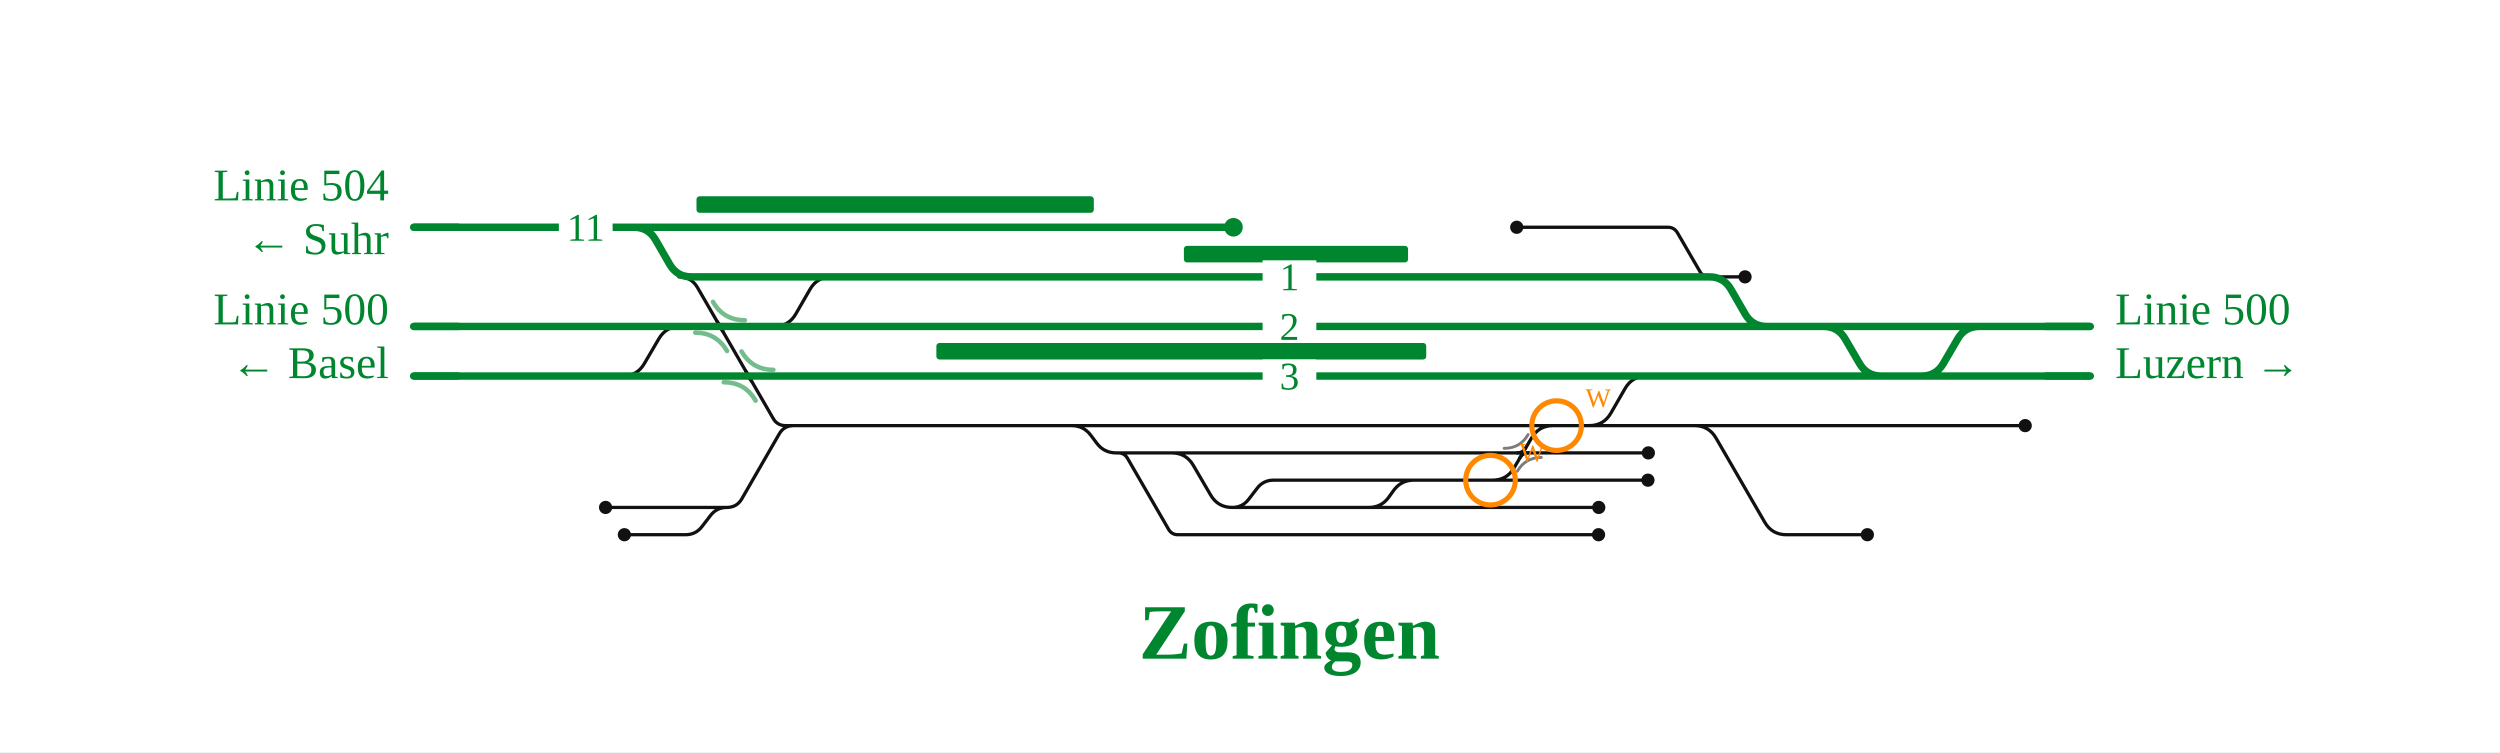
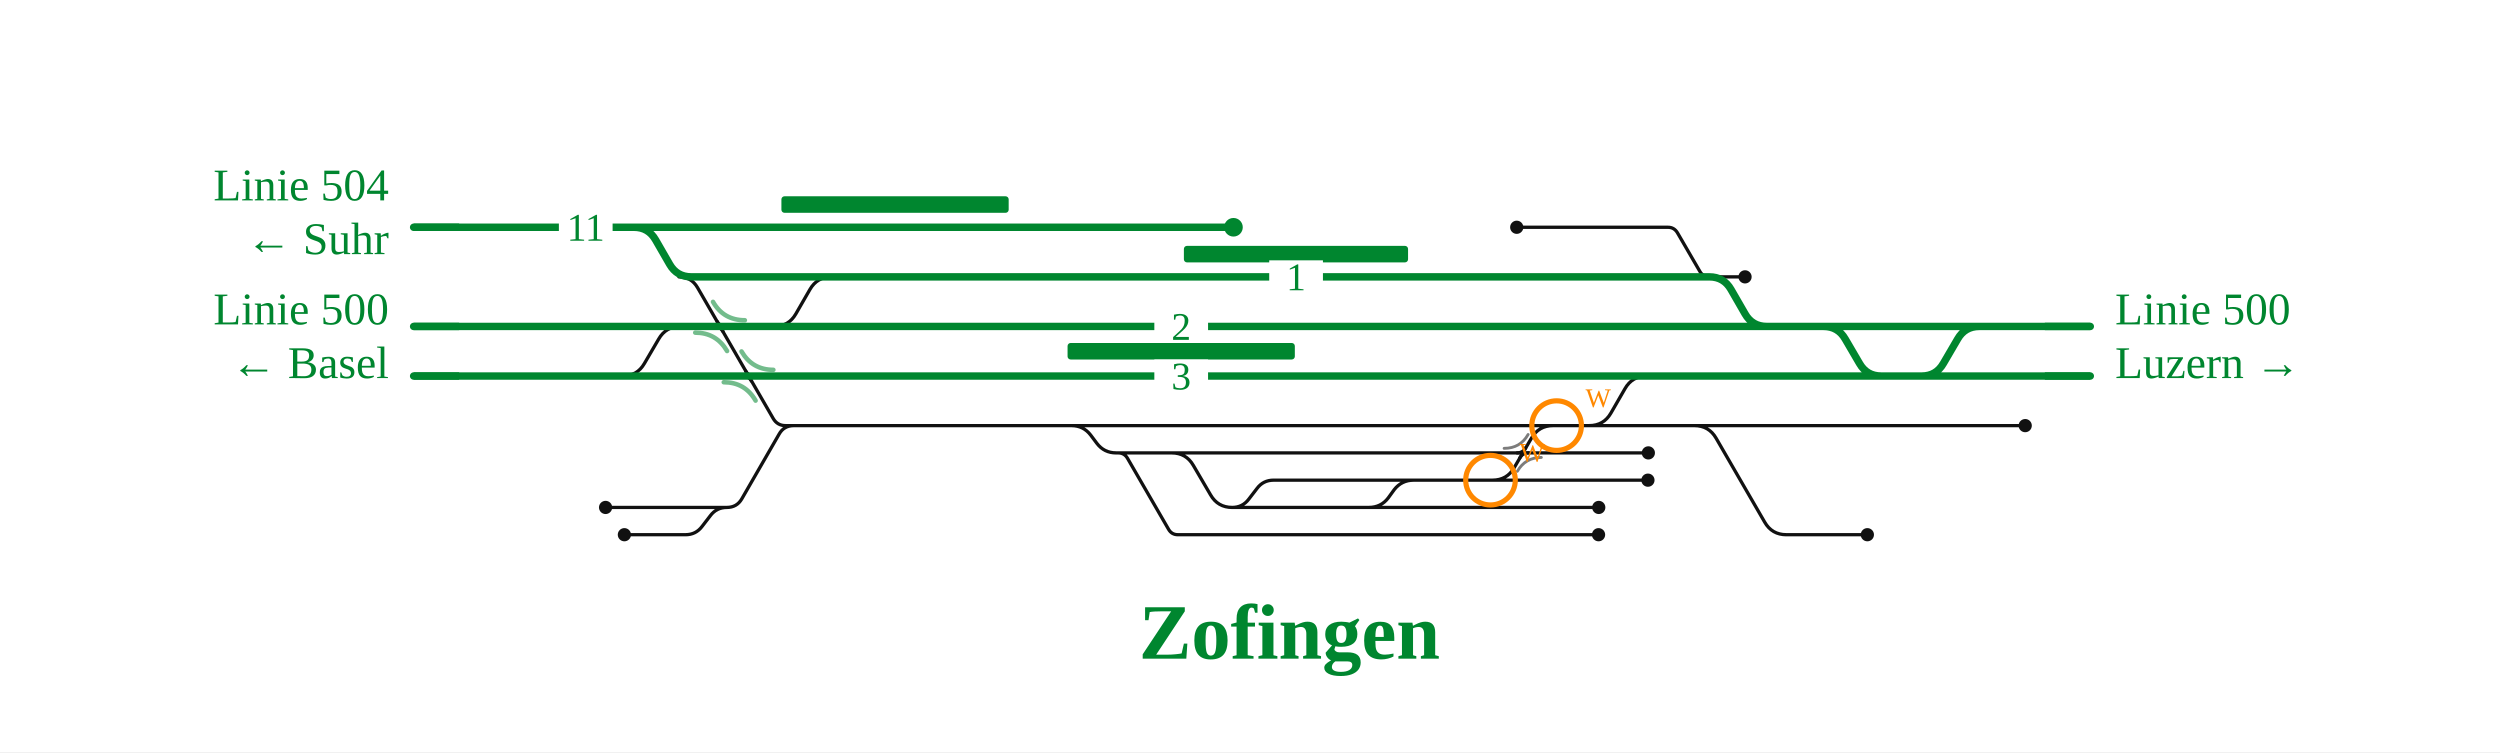
<svg xmlns="http://www.w3.org/2000/svg" viewBox="0 0 1210 364" font-family="Fira Sans, Source Sans 3, Helvetica, Arial, sans-serif">
  <rect width="100%" height="100%" fill="#fff" />
  <g fill="none" stroke-linecap="round" stroke-linejoin="round">
    <path d="M293.1,245.6H351.8 M302.2,258.8H331.8M331.8,258.8H331.8Q336.8,258.8 339.8,254.8L343.8,249.6Q346.8,245.6 351.8,245.6H351.8 M301.4,182.0H301.4Q308.4,182.0 311.9,175.9L318.8,164.1Q322.3,158.0 329.3,158.0H335.5 M567.1,219.2H567.1Q574.1,219.2 577.6,225.3L585.9,239.5Q589.4,245.6 596.4,245.6H596.4 M596.4,245.6H662.5 M541.2,219.2H541.2Q544.2,219.2 545.7,221.8L565.6,256.2Q567.1,258.8 570.1,258.8H570.1M570.1,258.8H739.2 M827.3,134.0H844.6 M662.5,245.6H662.5Q668.4,245.6 671.9,241.0L674.8,237.0Q678.4,232.4 684.2,232.4H684.2 M769.2,206.0H769.2Q776.2,206.0 779.7,199.9L786.5,188.1Q790.0,182.0 797.0,182.0H797.0 M734.1,110.0H807.3M807.3,110.0H807.3Q810.3,110.0 811.9,112.7L822.7,131.3Q824.2,134.0 827.3,134.0H827.3 M662.5,245.6H773.8 M567.1,219.2H737.0 M596.4,245.6H596.4Q601.4,245.6 604.4,241.6L608.4,236.4Q611.4,232.4 616.4,232.4H616.4M616.4,232.4H684.2 M684.2,232.4H715.4 M715.4,232.4H737.6 M374.7,158.0H374.7Q381.7,158.0 385.2,151.9L392.0,140.1Q395.5,134.0 402.5,134.0H430.4 M384.2,206.0H518.6 M351.8,245.6H351.8Q356.6,245.6 359.0,241.5L377.1,210.1Q379.4,206.0 384.2,206.0H384.2 M518.6,206.0H758.7 M758.7,206.0H769.2 M769.2,206.0H820.1 M820.1,206.0H980.2 M737.0,219.2H797.8 M737.6,232.4H797.6 M739.2,258.8H773.7 M820.1,206.0H820.1Q827.1,206.0 830.6,212.1L854.1,252.7Q857.6,258.8 864.6,258.8H864.6 M864.6,258.8H903.8 M518.6,206.0H518.6Q524.4,206.0 527.9,210.6L530.9,214.6Q534.4,219.2 540.2,219.2H540.2M540.2,219.2H567.1 M328.6,134.0Q334.6,134.0 337.6,139.2L374.2,202.5Q376.2,206.0 380.2,206.0L384.2,206.0 M715.4,232.4L722.4,232.4Q729.4,232.4 732.9,226.3L741.2,212.1Q744.7,206.0 751.7,206.0L758.7,206.0" stroke="#111" stroke-width="1.6" />
    <path d="M345.7,158.0Q348.5,158.0 349.9,160.4" fill="none" stroke="#111" stroke-width="1.6" stroke-linecap="round" />
    <path d="M351.2,158.0Q348.5,158.0 347.1,155.6" fill="none" stroke="#111" stroke-width="1.6" stroke-linecap="round" />
    <path d="M359.6,182.0Q362.3,182.0 363.7,184.4" fill="none" stroke="#111" stroke-width="1.6" stroke-linecap="round" />
    <path d="M365.1,182.0Q362.3,182.0 360.9,179.6" fill="none" stroke="#111" stroke-width="1.6" stroke-linecap="round" />
    <path d="M734.3,219.2Q737.0,219.2 738.4,216.8" fill="none" stroke="#111" stroke-width="1.6" stroke-linecap="round" />
    <path d="M739.8,219.2Q737.0,219.2 735.6,221.6" fill="none" stroke="#111" stroke-width="1.6" stroke-linecap="round" />
    <path d="M200.2,182.0H301.4 M200.2,158.0H348.5 M348.5,158.0H374.7 M306.8,110.0H597.0 M200.2,110.0H306.8 M334.6,134.0H430.4 M306.8,110.0H306.8Q313.8,110.0 317.3,116.1L324.1,127.9Q327.6,134.0 334.6,134.0H334.6 M362.3,182.0H391.8 M301.4,182.0H362.3 M430.4,134.0H520.5 M797.0,182.0H1011.7 M628.7,182.0H797.0 M391.8,182.0H628.7 M520.5,134.0H705.8 M736.1,158.0H855.1 M855.1,158.0H882.6 M882.6,158.0H1011.7 M827.3,134.0H827.3Q834.3,134.0 837.8,140.1L844.6,151.9Q848.1,158.0 855.1,158.0H855.1 M705.8,134.0H827.3 M882.6,158.0H882.6Q889.6,158.0 893.1,164.1L900.0,175.9Q903.5,182.0 910.5,182.0H910.5 M388.9,158.0H736.1 M374.7,158.0H388.9 M929.1,182.0H930.1Q937.1,182.0 940.6,175.9L947.5,164.1Q951.0,158.0 958.0,158.0H959.0" stroke="#00862f" stroke-width="3.6" />
  </g>
  <rect x="573.0" y="119.0" width="108.5" height="8" rx="1.5" fill="#00862f" />
-   <rect x="453.2" y="166.0" width="237.1" height="8" rx="1.5" fill="#00862f" />
-   <rect x="337.1" y="95.0" width="192.3" height="8" rx="1.5" fill="#00862f" />
+   <rect x="516.7" y="166.0" width="110.0" height="8" rx="1.5" fill="#00862f" />
+   <rect x="378.2" y="95.0" width="110.0" height="8" rx="1.5" fill="#00862f" />
  <path d="M728.0,217.0Q735.8,217.0 739.6,210.3" fill="none" stroke="#111" stroke-opacity="0.55" stroke-width="1.4" stroke-linecap="round" />
  <path d="M746.0,221.4Q738.3,221.4 734.4,228.1" fill="none" stroke="#111" stroke-opacity="0.55" stroke-width="1.4" stroke-linecap="round" />
  <path d="M336.5,161.0Q346.7,161.0 351.9,169.9" fill="none" stroke="#00862f" stroke-opacity="0.55" stroke-width="2.2" stroke-linecap="round" />
  <path d="M360.5,155.0Q350.2,155.0 345.1,146.1" fill="none" stroke="#00862f" stroke-opacity="0.55" stroke-width="2.2" stroke-linecap="round" />
  <path d="M350.3,185.0Q360.6,185.0 365.7,193.9" fill="none" stroke="#00862f" stroke-opacity="0.55" stroke-width="2.2" stroke-linecap="round" />
  <path d="M374.3,179.0Q364.1,179.0 358.9,170.1" fill="none" stroke="#00862f" stroke-opacity="0.55" stroke-width="2.2" stroke-linecap="round" />
  <circle cx="293.1" cy="245.6" r="3.2" fill="#111" />
  <circle cx="597.0" cy="110.0" r="4.5" fill="#00862f" />
  <circle cx="302.2" cy="258.8" r="3.2" fill="#111" />
  <circle cx="844.6" cy="134.0" r="3.2" fill="#111" />
  <circle cx="734.1" cy="110.0" r="3.2" fill="#111" />
  <circle cx="773.8" cy="245.6" r="3.2" fill="#111" />
  <circle cx="980.2" cy="206.0" r="3.2" fill="#111" />
  <circle cx="797.8" cy="219.2" r="3.2" fill="#111" />
  <circle cx="797.6" cy="232.4" r="3.2" fill="#111" />
  <circle cx="773.7" cy="258.8" r="3.2" fill="#111" />
  <circle cx="903.8" cy="258.8" r="3.2" fill="#111" />
-   <rect x="611.1" y="174.0" width="26" height="16" fill="#fff" />
-   <text x="624.1" y="188.5" font-size="19" text-anchor="middle" fill="#00862f">3</text>
-   <rect x="611.1" y="150.0" width="26" height="16" fill="#fff" />
-   <text x="624.1" y="164.5" font-size="19" text-anchor="middle" fill="#00862f">2</text>
+   <rect x="558.7" y="174.0" width="26" height="16" fill="#fff" />
+   <text x="571.7" y="188.5" font-size="19" text-anchor="middle" fill="#00862f">3</text>
+   <rect x="558.7" y="150.0" width="26" height="16" fill="#fff" />
+   <text x="571.7" y="164.5" font-size="19" text-anchor="middle" fill="#00862f">2</text>
  <rect x="270.5" y="102.0" width="26" height="16" fill="#fff" />
  <text x="283.5" y="116.5" font-size="19" text-anchor="middle" fill="#00862f">11</text>
-   <rect x="611.1" y="126.0" width="26" height="16" fill="#fff" />
-   <text x="624.1" y="140.5" font-size="19" text-anchor="middle" fill="#00862f">1</text>
+   <rect x="614.3" y="126.0" width="26" height="16" fill="#fff" />
+   <text x="627.3" y="140.5" font-size="19" text-anchor="middle" fill="#00862f">1</text>
  <path d="M222.2,182.0H200.2" stroke="#00862f" stroke-width="3.6" fill="none" />
  <path d="M222.2,158.0H200.2" stroke="#00862f" stroke-width="3.6" fill="none" />
  <path d="M222.2,110.0H200.2" stroke="#00862f" stroke-width="3.6" fill="none" />
  <path d="M989.7,182.0H1011.7" stroke="#00862f" stroke-width="3.6" fill="none" />
  <path d="M989.7,158.0H1011.7" stroke="#00862f" stroke-width="3.6" fill="none" />
  <text x="188.2" y="157.0" font-size="22" text-anchor="end" fill="#00862f">Linie 500</text>
  <text x="188.2" y="183.0" font-size="22" text-anchor="end" fill="#00862f">← Basel</text>
  <text x="188.2" y="97.0" font-size="22" text-anchor="end" fill="#00862f">Linie 504</text>
  <text x="188.2" y="123.0" font-size="22" text-anchor="end" fill="#00862f">← Suhr</text>
  <text x="1023.7" y="157.0" font-size="22" text-anchor="start" fill="#00862f">Linie 500</text>
  <text x="1023.7" y="183.0" font-size="22" text-anchor="start" fill="#00862f">Luzern →</text>
  <text x="624.1" y="318.8" font-size="38" font-weight="700" text-anchor="middle" fill="#00862f">Zofingen</text>
  <g class="befund">
    <circle cx="721.4" cy="232.4" r="12" fill="none" stroke="#f80" stroke-width="2.5" />
    <text x="735.4" y="223.4" font-size="13" fill="#f80">W</text>
    <circle cx="753.4" cy="206.0" r="12" fill="none" stroke="#f80" stroke-width="2.5" />
    <text x="767.4" y="197.0" font-size="13" fill="#f80">W</text>
  </g>
</svg>
